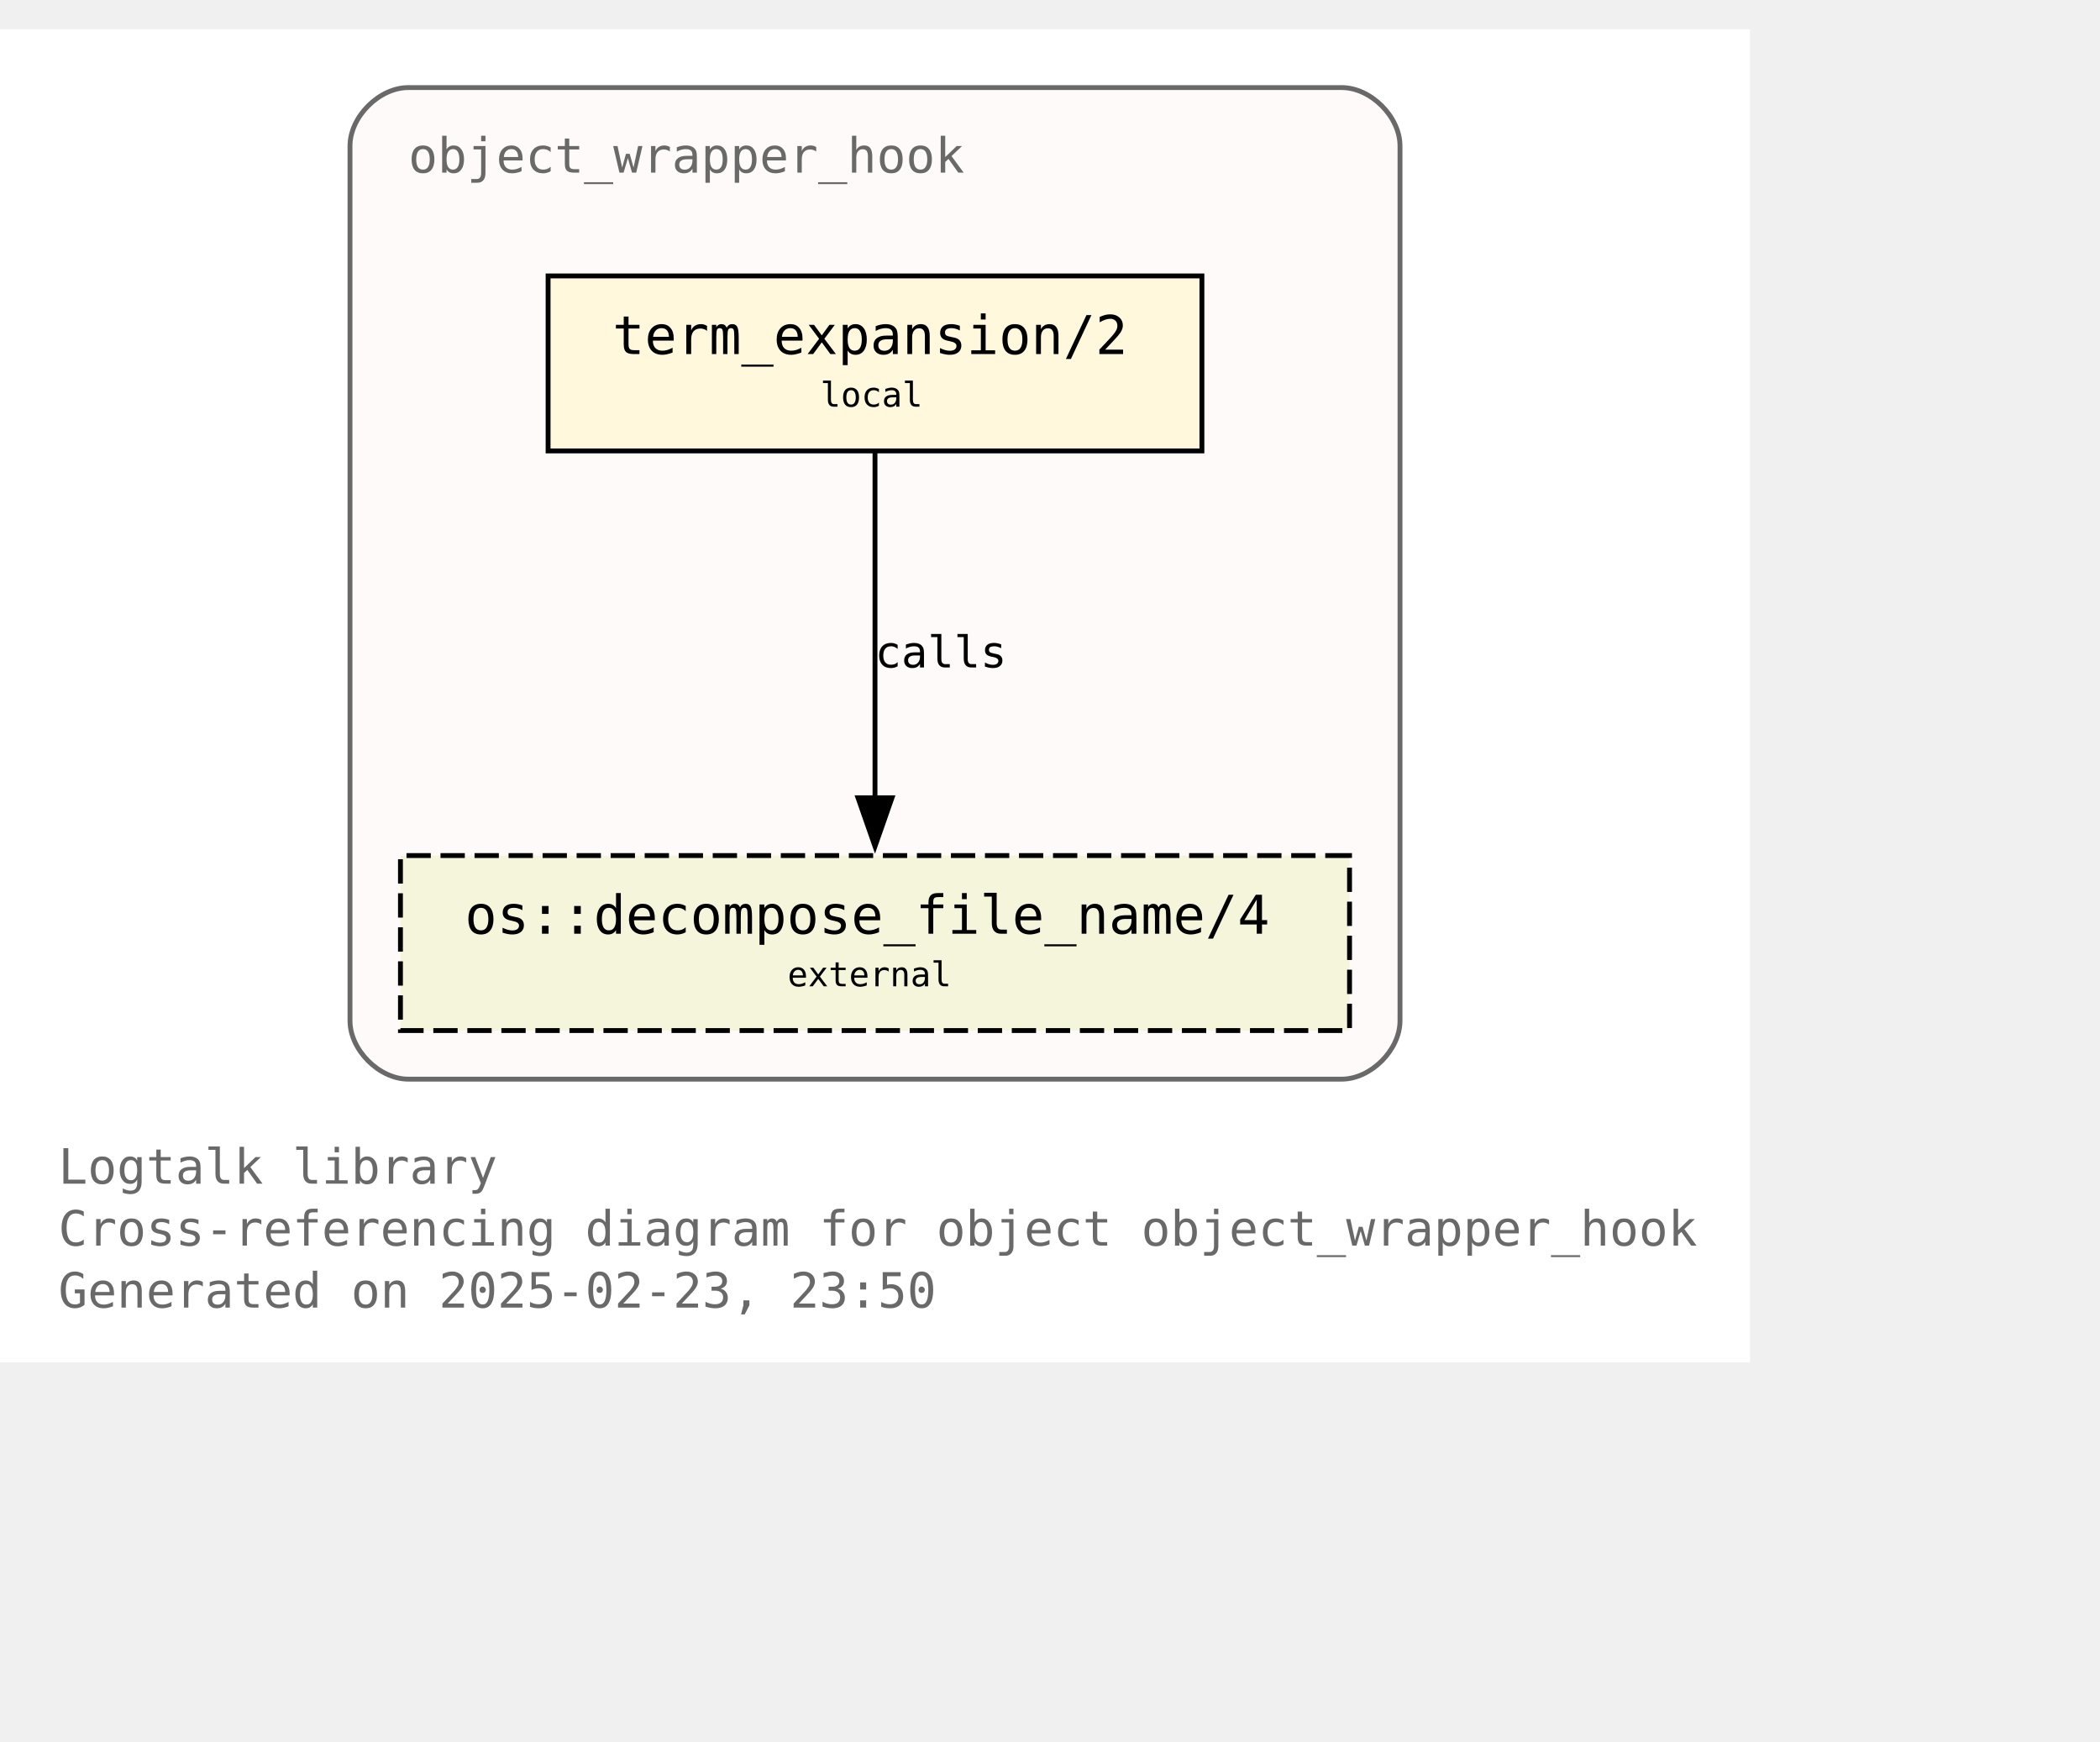
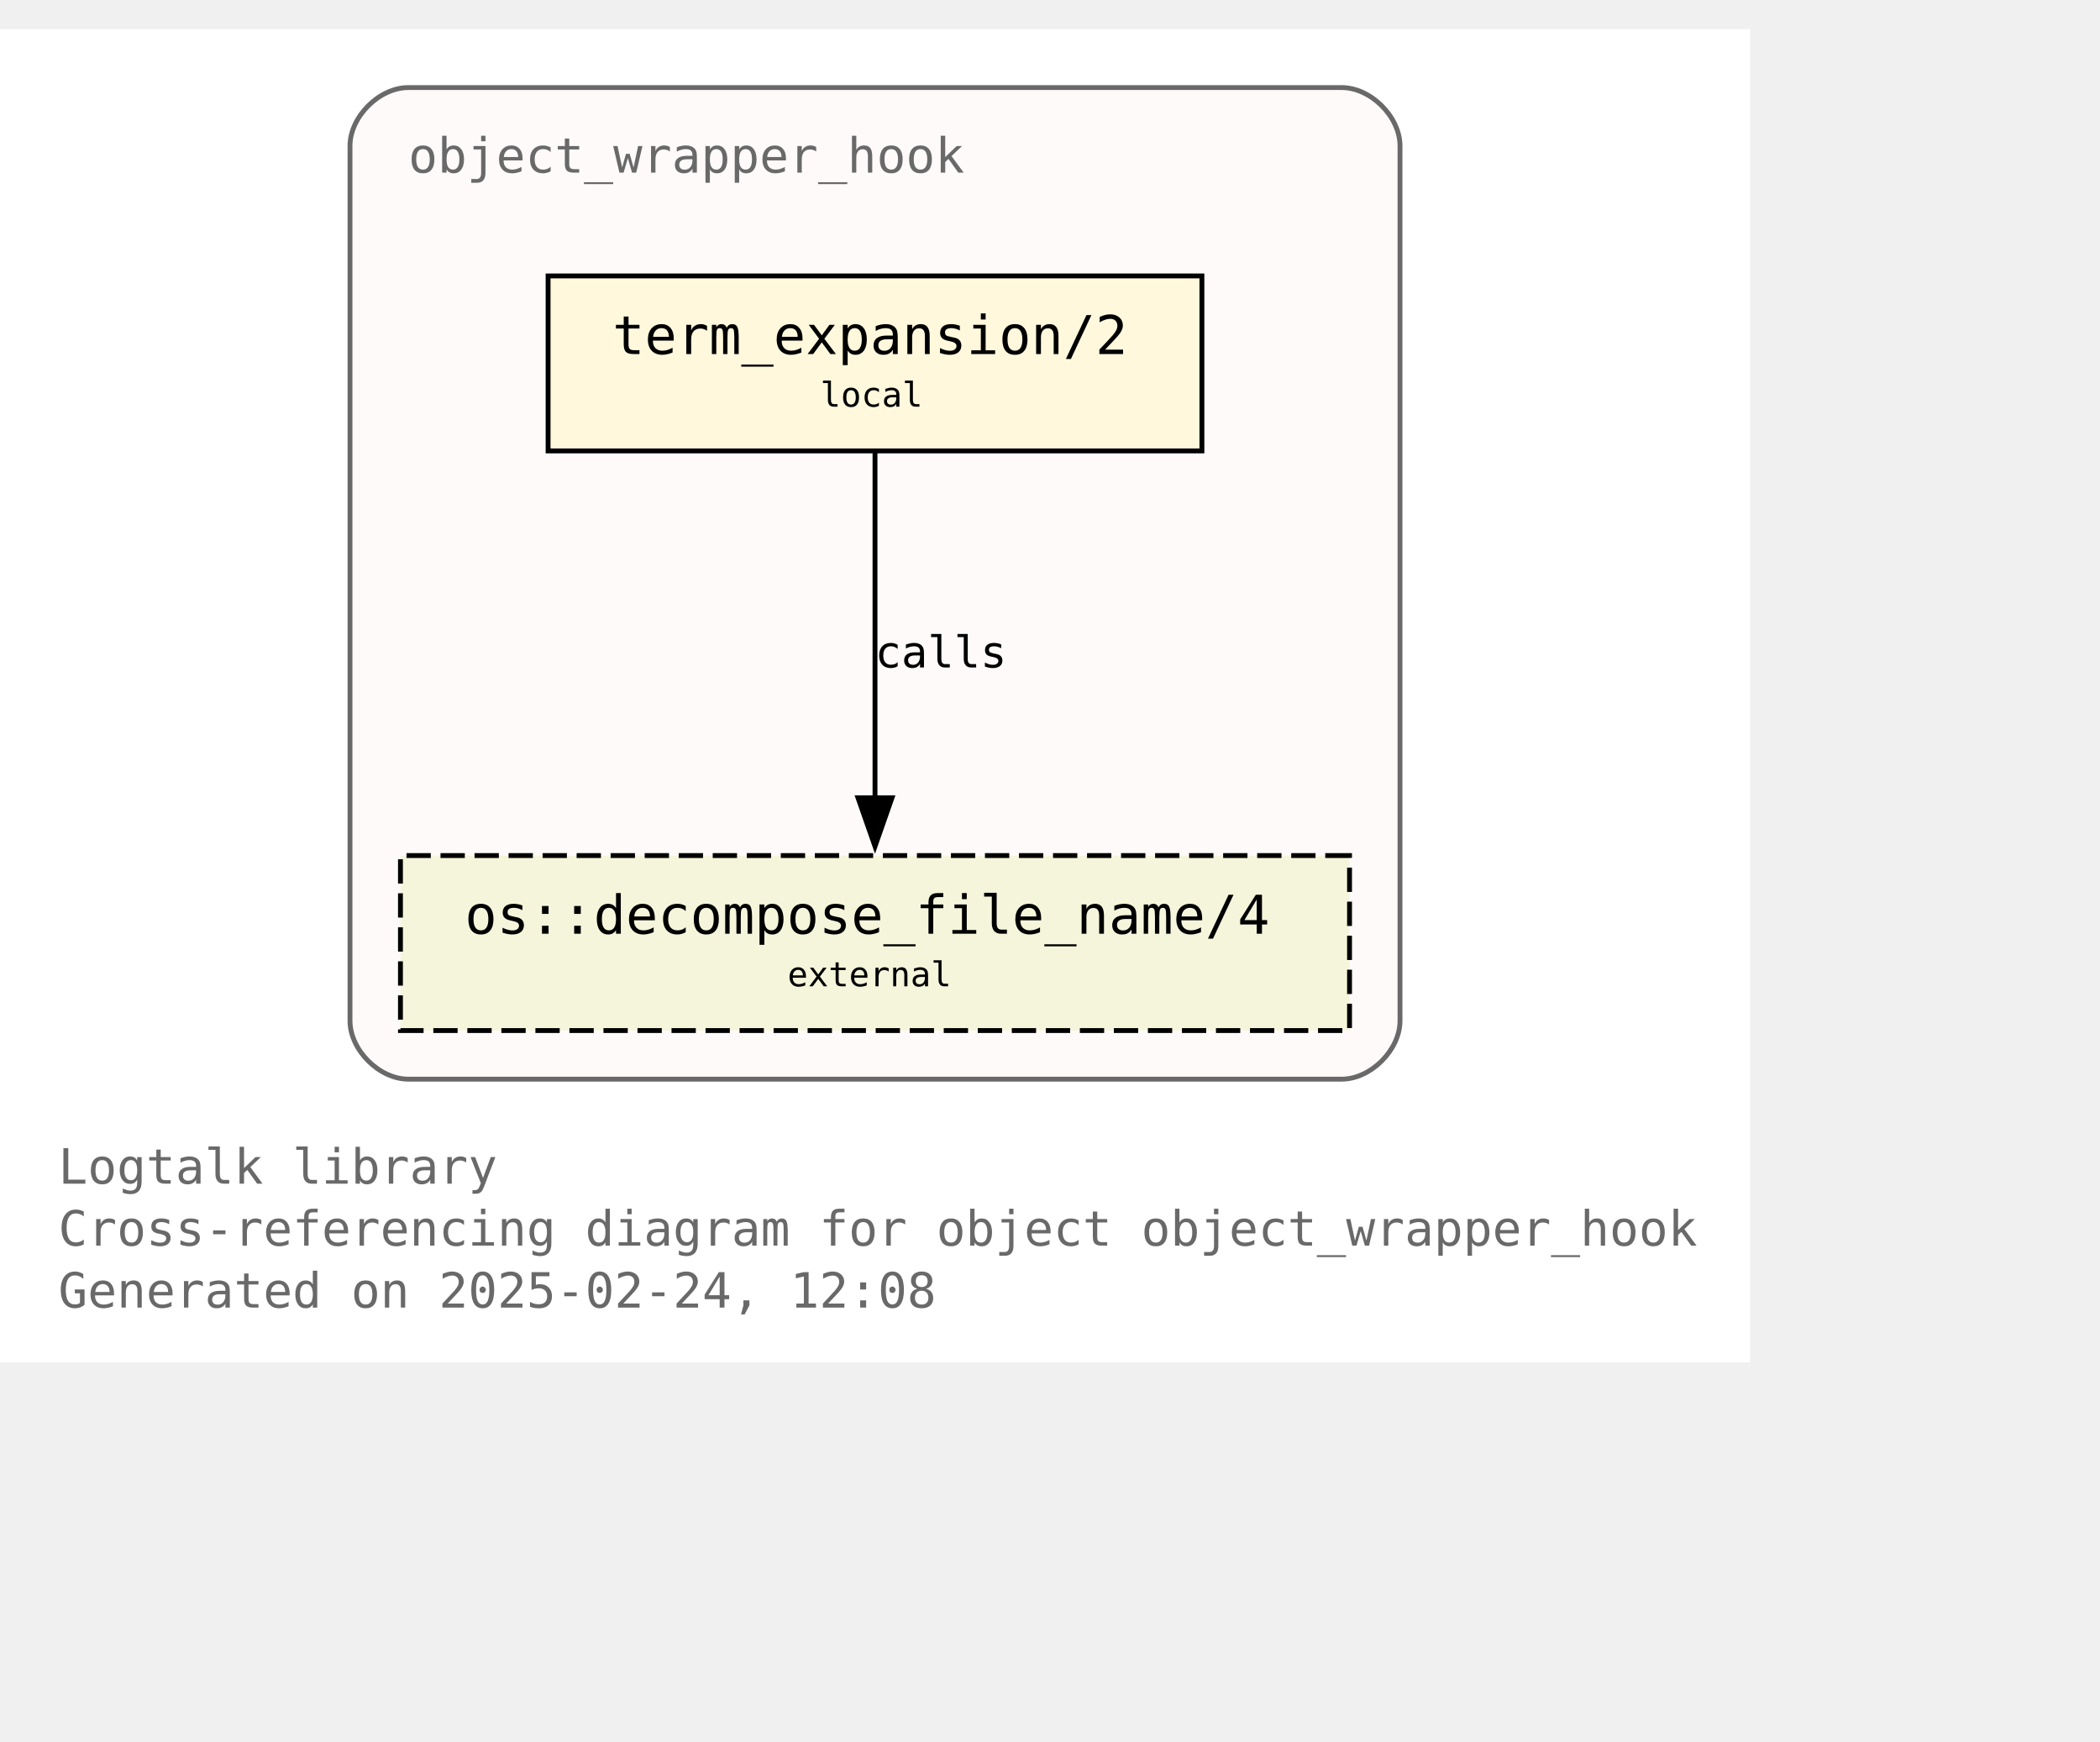
<svg xmlns="http://www.w3.org/2000/svg" xmlns:xlink="http://www.w3.org/1999/xlink" width="504pt" height="418pt" viewBox="72.00 72.00 432.00 346.25">
  <g id="graph0" class="graph" transform="scale(1 1) rotate(0) translate(76 342.25)">
    <polygon fill="white" stroke="none" points="-4,4 -4,-270.25 356,-270.25 356,4 -4,4" />
    <text text-anchor="start" x="8" y="-32.75" font-family="Monospace" font-size="10.00" fill="dimgray">Logtalk library</text>
    <text text-anchor="start" x="8" y="-20" font-family="Monospace" font-size="10.00" fill="dimgray">Cross-referencing diagram for object object_wrapper_hook</text>
-     <text text-anchor="start" x="8" y="-7.25" font-family="Monospace" font-size="10.00" fill="dimgray">Generated on 2025-02-23, 23:50</text>
+     <text text-anchor="start" x="8" y="-7.25" font-family="Monospace" font-size="10.00" fill="dimgray">Generated on 2025-02-24, 12:08</text>
    <g id="clust1" class="cluster">
      <g id="a_clust1">
        <a xlink:title="object_wrapper_hook">
          <path fill="snow" stroke="dimgray" d="M80,-54.25C80,-54.25 272,-54.25 272,-54.25 278,-54.25 284,-60.25 284,-66.25 284,-66.25 284,-246.25 284,-246.25 284,-252.25 278,-258.25 272,-258.25 272,-258.25 80,-258.25 80,-258.25 74,-258.25 68,-252.25 68,-246.25 68,-246.25 68,-66.25 68,-66.25 68,-60.25 74,-54.25 80,-54.25" />
          <g id="a_clust1_0">
-             <a xlink:href="https://github.com/LogtalkDotOrg/logtalk3/tree/3130772859df76a3fc8bc5635a9bd9bc1aa13fad/library/hook_objects/object_wrapper_hook.lgt" xlink:title="https://github.com/LogtalkDotOrg/logtalk3/tree/3130772859df76a3fc8bc5635a9bd9bc1aa13fad/library/hook_objects/object_wrapper_hook.lgt">
+             <a xlink:href="https://github.com/LogtalkDotOrg/logtalk3/tree/ce218c221d33ecd73468d278ebe561a4679afaa9/library/hook_objects/object_wrapper_hook.lgt" xlink:title="https://github.com/LogtalkDotOrg/logtalk3/tree/ce218c221d33ecd73468d278ebe561a4679afaa9/library/hook_objects/object_wrapper_hook.lgt">
              <text text-anchor="start" x="80" y="-240.75" font-family="Monospace" font-size="10.00" fill="dimgray">object_wrapper_hook</text>
            </a>
          </g>
        </a>
      </g>
    </g>
    <g id="node1" class="node">
      <g id="a_node1">
-         <a xlink:href="https://github.com/LogtalkDotOrg/logtalk3/tree/3130772859df76a3fc8bc5635a9bd9bc1aa13fad/library/hook_objects/object_wrapper_hook.lgt#L39" xlink:title="https://github.com/LogtalkDotOrg/logtalk3/tree/3130772859df76a3fc8bc5635a9bd9bc1aa13fad/library/hook_objects/object_wrapper_hook.lgt#L39">
+         <a xlink:href="https://github.com/LogtalkDotOrg/logtalk3/tree/ce218c221d33ecd73468d278ebe561a4679afaa9/library/hook_objects/object_wrapper_hook.lgt#L39" xlink:title="https://github.com/LogtalkDotOrg/logtalk3/tree/ce218c221d33ecd73468d278ebe561a4679afaa9/library/hook_objects/object_wrapper_hook.lgt#L39">
          <polygon fill="cornsilk" stroke="black" points="243.25,-219.5 108.75,-219.5 108.75,-183.5 243.25,-183.5 243.25,-219.5" />
          <text text-anchor="start" x="116.75" y="-204.2" font-family="Monospace" font-size="9.00"> </text>
          <text text-anchor="start" x="122" y="-203.43" font-family="Monospace" font-size="11.00">term_expansion/2</text>
          <text text-anchor="start" x="230" y="-204.2" font-family="Monospace" font-size="9.00"> </text>
          <text text-anchor="start" x="116.75" y="-191.82" font-family="Monospace" font-size="9.00"> </text>
          <text text-anchor="start" x="164.75" y="-192.6" font-family="Monospace" font-size="7.00">local</text>
          <text text-anchor="start" x="230" y="-191.82" font-family="Monospace" font-size="9.00"> </text>
        </a>
      </g>
    </g>
    <g id="node2" class="node">
      <g id="a_node2">
        <a xlink:href="https://logtalk.org/library/osp_0.html#decompose-file-name-4" xlink:title="https://logtalk.org/library/osp_0.html#decompose-file-name-4">
          <polygon fill="beige" stroke="black" stroke-dasharray="5,2" points="273.62,-100.25 78.38,-100.25 78.38,-64.25 273.62,-64.25 273.62,-100.25" />
          <text text-anchor="start" x="86.38" y="-84.95" font-family="Monospace" font-size="9.00"> </text>
          <text text-anchor="start" x="91.62" y="-84.17" font-family="Monospace" font-size="11.00">os::decompose_file_name/4</text>
          <text text-anchor="start" x="260.38" y="-84.95" font-family="Monospace" font-size="9.00"> </text>
          <text text-anchor="start" x="86.38" y="-72.58" font-family="Monospace" font-size="9.00"> </text>
          <text text-anchor="start" x="158" y="-73.35" font-family="Monospace" font-size="7.00">external</text>
          <text text-anchor="start" x="260.38" y="-72.58" font-family="Monospace" font-size="9.00"> </text>
        </a>
      </g>
    </g>
    <g id="edge1" class="edge">
      <g id="a_edge1">
-         <a xlink:href="https://github.com/LogtalkDotOrg/logtalk3/tree/3130772859df76a3fc8bc5635a9bd9bc1aa13fad/library/hook_objects/object_wrapper_hook.lgt#L39" xlink:title="calls">
+         <a xlink:href="https://github.com/LogtalkDotOrg/logtalk3/tree/ce218c221d33ecd73468d278ebe561a4679afaa9/library/hook_objects/object_wrapper_hook.lgt#L39" xlink:title="calls">
          <path fill="none" stroke="black" d="M176,-183.2C176,-164.5 176,-134.37 176,-112.08" />
          <polygon fill="black" stroke="black" points="179.5,-112.14 176,-102.14 172.5,-112.14 179.5,-112.14" />
        </a>
      </g>
      <g id="a_edge1-label">
-         <a xlink:href="https://github.com/LogtalkDotOrg/logtalk3/tree/3130772859df76a3fc8bc5635a9bd9bc1aa13fad/library/hook_objects/object_wrapper_hook.lgt#L39" xlink:title="https://github.com/LogtalkDotOrg/logtalk3/tree/3130772859df76a3fc8bc5635a9bd9bc1aa13fad/library/hook_objects/object_wrapper_hook.lgt#L39">
+         <a xlink:href="https://github.com/LogtalkDotOrg/logtalk3/tree/ce218c221d33ecd73468d278ebe561a4679afaa9/library/hook_objects/object_wrapper_hook.lgt#L39" xlink:title="https://github.com/LogtalkDotOrg/logtalk3/tree/ce218c221d33ecd73468d278ebe561a4679afaa9/library/hook_objects/object_wrapper_hook.lgt#L39">
          <text text-anchor="start" x="176" y="-138.95" font-family="Monospace" font-size="9.00">calls</text>
        </a>
      </g>
    </g>
  </g>
</svg>
